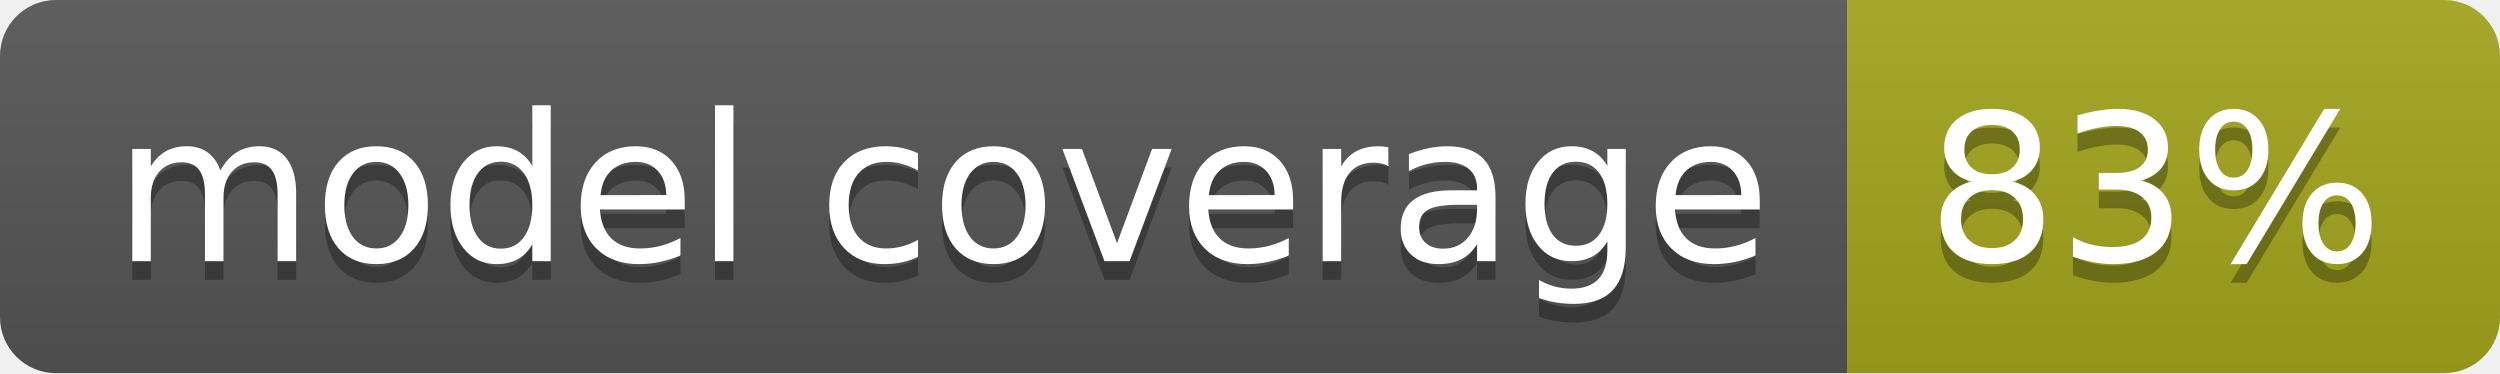
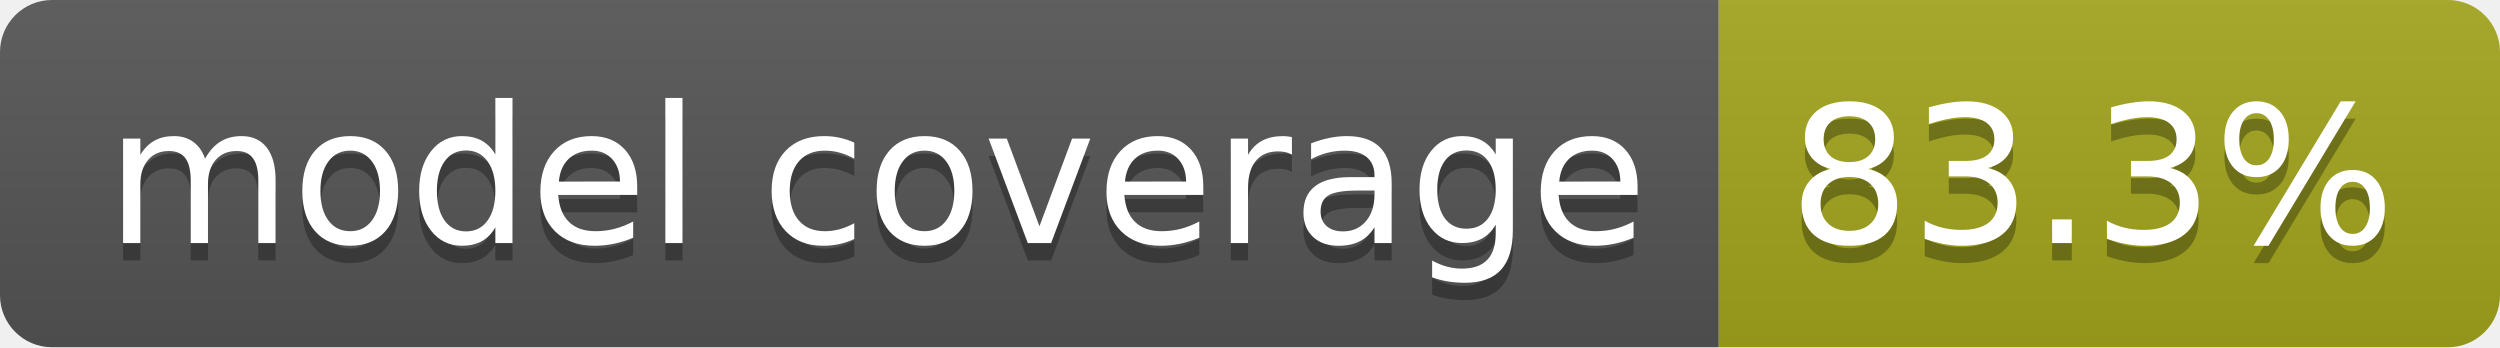
- <svg xmlns="http://www.w3.org/2000/svg" width="134" height="20" role="img" aria-label="model coverage: 83%">
+ <svg xmlns="http://www.w3.org/2000/svg" width="144" height="20" role="img" aria-label="model coverage: 83.3%">
  <linearGradient id="s" x2="0" y2="100%">
    <stop offset="0" stop-color="#bbb" stop-opacity=".1" />
    <stop offset="1" stop-opacity=".1" />
  </linearGradient>
  <clipPath id="r">
-     <rect width="134" height="20" rx="3" fill="#fff" />
+     <rect width="144" height="20" rx="3" fill="#fff" />
  </clipPath>
  <g clip-path="url(#r)">
    <rect width="99" height="20" fill="#555" />
-     <rect x="99" width="35" height="20" fill="#a4a61d" />
-     <rect width="134" height="20" fill="url(#s)" />
+     <rect x="99" width="45" height="20" fill="#a4a61d" />
+     <rect width="144" height="20" fill="url(#s)" />
  </g>
  <g fill="#fff" text-anchor="middle" font-family="Verdana,Geneva,DejaVu Sans,sans-serif" text-rendering="geometricPrecision" font-size="110">
    <text aria-hidden="true" x="505" y="150" fill="#010101" fill-opacity=".3" transform="scale(.1)" textLength="888">model coverage</text>
    <text x="505" y="140" transform="scale(.1)" fill="#fff" textLength="888">model coverage</text>
-     <text aria-hidden="true" x="1155" y="150" fill="#010101" fill-opacity=".3" transform="scale(.1)" textLength="245">83%</text>
-     <text x="1155" y="140" transform="scale(.1)" fill="#fff" textLength="245">83%</text>
+     <text aria-hidden="true" x="1205" y="150" fill="#010101" fill-opacity=".3" transform="scale(.1)" textLength="350">83.3%</text>
+     <text x="1205" y="140" transform="scale(.1)" fill="#fff" textLength="350">83.3%</text>
  </g>
</svg>
